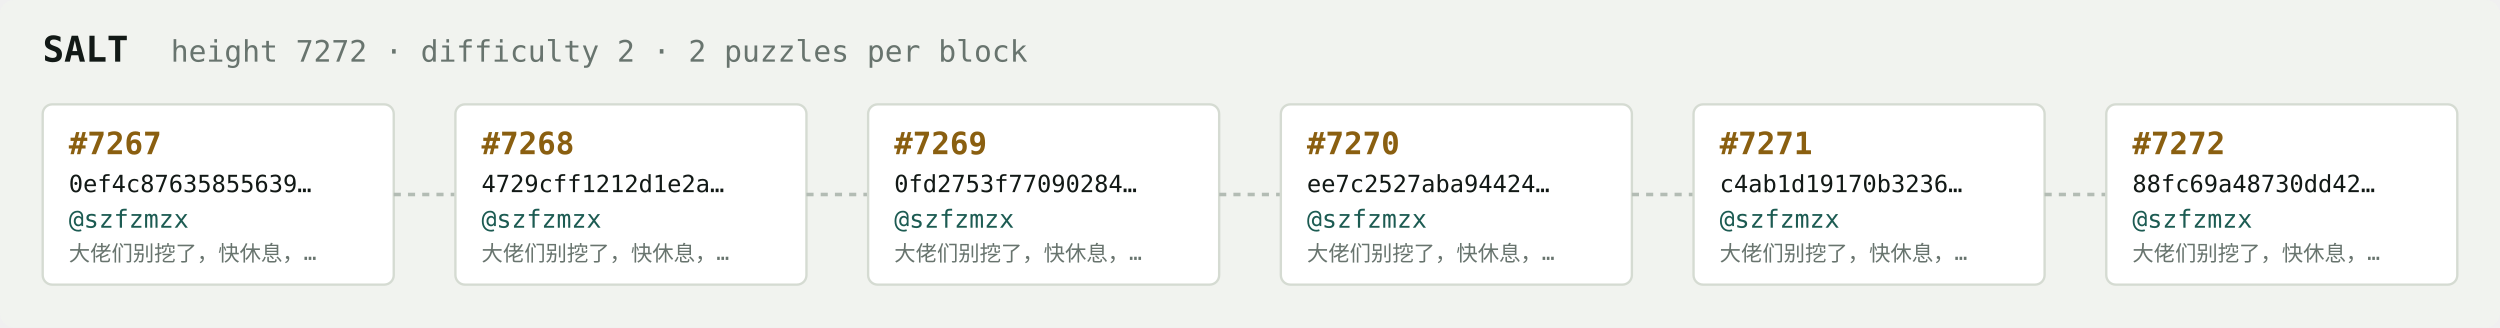
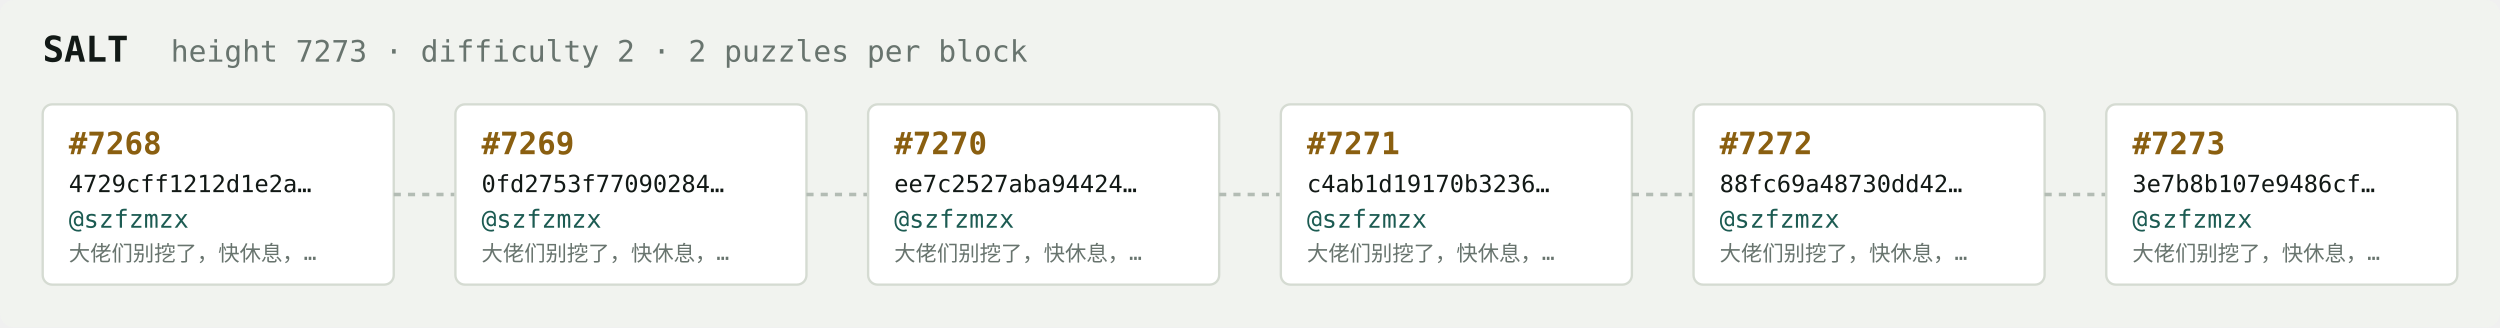
<svg xmlns="http://www.w3.org/2000/svg" width="1054" height="138" viewBox="0 0 1054 138" font-family="ui-monospace,SFMono-Regular,Menlo,monospace">
  <rect fill="#f1f3ef" width="1054" height="138" rx="6" />
  <text x="18" y="26" fill="#121916" font-size="15" font-weight="700">SALT</text>
-   <text x="72" y="26" fill="#68746e" font-size="12.5">height 7272 · difficulty 2 · 2 puzzles per block</text>
+   <text x="72" y="26" fill="#68746e" font-size="12.5">height 7273 · difficulty 2 · 2 puzzles per block</text>
  <rect x="18" y="44" width="148" height="76" rx="4" fill="#ffffff" stroke="#d5dbd2" stroke-width="1" />
-   <text x="29" y="65" fill="#8a5f10" font-size="13" font-weight="700">#7267</text>
-   <text x="29" y="81" fill="#121916" font-size="10">0ef4c87635855639…</text>
+   <text x="29" y="65" fill="#8a5f10" font-size="13" font-weight="700">#7268</text>
+   <text x="29" y="81" fill="#121916" font-size="10">4729cff1212d1e2a…</text>
  <text x="29" y="96" fill="#1c5b52" font-size="10.5">@szfzmzx</text>
  <text x="29" y="110" fill="#68746e" font-size="9">大佬们别挖了，快休息，…</text>
  <line x1="166" y1="82.0" x2="192" y2="82.0" stroke="#b3bcb4" stroke-width="1.5" stroke-dasharray="3 3" />
  <rect x="192" y="44" width="148" height="76" rx="4" fill="#ffffff" stroke="#d5dbd2" stroke-width="1" />
-   <text x="203" y="65" fill="#8a5f10" font-size="13" font-weight="700">#7268</text>
-   <text x="203" y="81" fill="#121916" font-size="10">4729cff1212d1e2a…</text>
+   <text x="203" y="65" fill="#8a5f10" font-size="13" font-weight="700">#7269</text>
+   <text x="203" y="81" fill="#121916" font-size="10">0fd2753f77090284…</text>
  <text x="203" y="96" fill="#1c5b52" font-size="10.5">@szfzmzx</text>
  <text x="203" y="110" fill="#68746e" font-size="9">大佬们别挖了，快休息，…</text>
  <line x1="340" y1="82.0" x2="366" y2="82.0" stroke="#b3bcb4" stroke-width="1.5" stroke-dasharray="3 3" />
  <rect x="366" y="44" width="148" height="76" rx="4" fill="#ffffff" stroke="#d5dbd2" stroke-width="1" />
-   <text x="377" y="65" fill="#8a5f10" font-size="13" font-weight="700">#7269</text>
-   <text x="377" y="81" fill="#121916" font-size="10">0fd2753f77090284…</text>
+   <text x="377" y="65" fill="#8a5f10" font-size="13" font-weight="700">#7270</text>
+   <text x="377" y="81" fill="#121916" font-size="10">ee7c2527aba94424…</text>
  <text x="377" y="96" fill="#1c5b52" font-size="10.5">@szfzmzx</text>
  <text x="377" y="110" fill="#68746e" font-size="9">大佬们别挖了，快休息，…</text>
  <line x1="514" y1="82.0" x2="540" y2="82.0" stroke="#b3bcb4" stroke-width="1.5" stroke-dasharray="3 3" />
  <rect x="540" y="44" width="148" height="76" rx="4" fill="#ffffff" stroke="#d5dbd2" stroke-width="1" />
-   <text x="551" y="65" fill="#8a5f10" font-size="13" font-weight="700">#7270</text>
-   <text x="551" y="81" fill="#121916" font-size="10">ee7c2527aba94424…</text>
+   <text x="551" y="65" fill="#8a5f10" font-size="13" font-weight="700">#7271</text>
+   <text x="551" y="81" fill="#121916" font-size="10">c4ab1d19170b3236…</text>
  <text x="551" y="96" fill="#1c5b52" font-size="10.5">@szfzmzx</text>
  <text x="551" y="110" fill="#68746e" font-size="9">大佬们别挖了，快休息，…</text>
  <line x1="688" y1="82.0" x2="714" y2="82.0" stroke="#b3bcb4" stroke-width="1.5" stroke-dasharray="3 3" />
  <rect x="714" y="44" width="148" height="76" rx="4" fill="#ffffff" stroke="#d5dbd2" stroke-width="1" />
-   <text x="725" y="65" fill="#8a5f10" font-size="13" font-weight="700">#7271</text>
-   <text x="725" y="81" fill="#121916" font-size="10">c4ab1d19170b3236…</text>
+   <text x="725" y="65" fill="#8a5f10" font-size="13" font-weight="700">#7272</text>
+   <text x="725" y="81" fill="#121916" font-size="10">88fc69a48730dd42…</text>
  <text x="725" y="96" fill="#1c5b52" font-size="10.5">@szfzmzx</text>
  <text x="725" y="110" fill="#68746e" font-size="9">大佬们别挖了，快休息，…</text>
  <line x1="862" y1="82.0" x2="888" y2="82.0" stroke="#b3bcb4" stroke-width="1.5" stroke-dasharray="3 3" />
  <rect x="888" y="44" width="148" height="76" rx="4" fill="#ffffff" stroke="#d5dbd2" stroke-width="1" />
-   <text x="899" y="65" fill="#8a5f10" font-size="13" font-weight="700">#7272</text>
-   <text x="899" y="81" fill="#121916" font-size="10">88fc69a48730dd42…</text>
+   <text x="899" y="65" fill="#8a5f10" font-size="13" font-weight="700">#7273</text>
+   <text x="899" y="81" fill="#121916" font-size="10">3e7b8b107e9486cf…</text>
  <text x="899" y="96" fill="#1c5b52" font-size="10.5">@szfzmzx</text>
  <text x="899" y="110" fill="#68746e" font-size="9">大佬们别挖了，快休息，…</text>
</svg>
